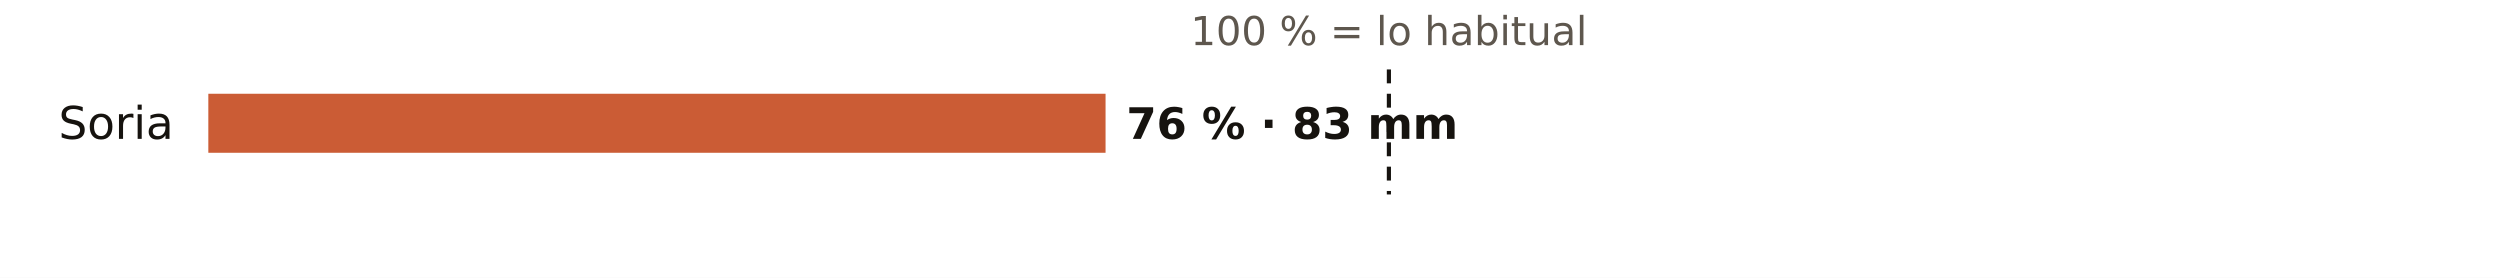
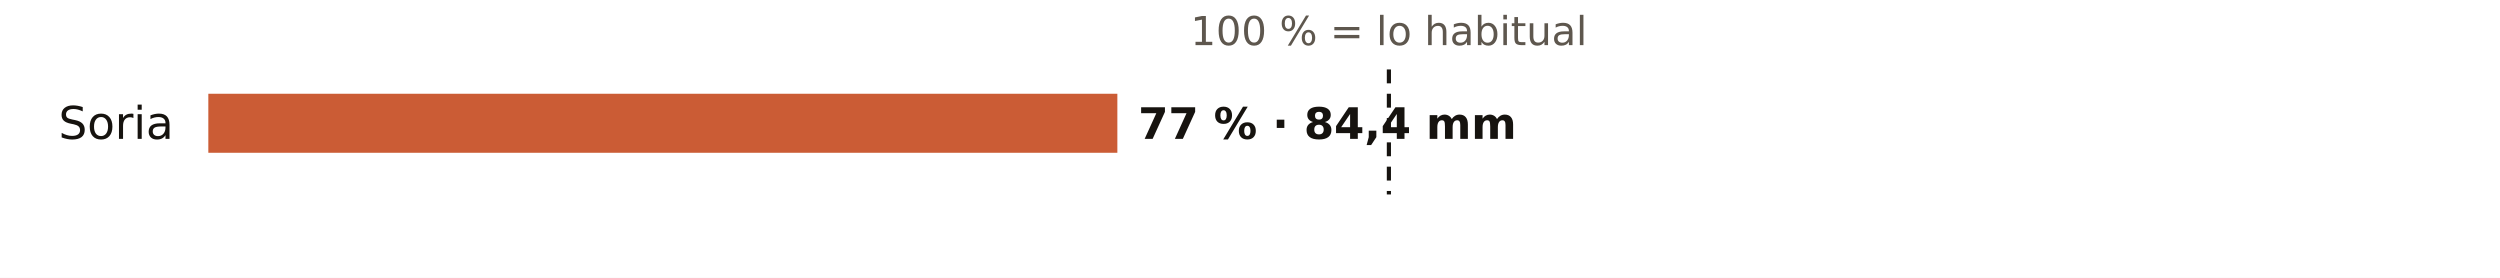
<svg xmlns="http://www.w3.org/2000/svg" viewBox="0 0 720 80" width="720" height="80" role="img" aria-label="El otoño en los pluviómetros de AEMET de Soria: % de lo habitual">
  <rect width="720" height="80" fill="#FFFFFF" />
  <text x="400.0" y="13.0" font-size="11.5" fill="#5E574E" text-anchor="middle" font-weight="400" font-family="Public Sans, DejaVu Sans, Arial, sans-serif">100 % = lo habitual</text>
  <text x="50.0" y="40.0" font-size="13" fill="#16130F" text-anchor="end" font-weight="500" font-family="Public Sans, DejaVu Sans, Arial, sans-serif">Soria</text>
-   <rect x="60" y="27" width="258.4" height="17" fill="#C4461A" opacity="0.88" />
-   <text x="324.4" y="40.0" font-size="12.5" fill="#16130F" text-anchor="start" font-weight="600" font-family="Public Sans, DejaVu Sans, Arial, sans-serif">76 % · 83 mm</text>
+   <rect x="60" y="27" width="261.8" height="17" fill="#C4461A" opacity="0.88" />
+   <text x="327.8" y="40.0" font-size="12.5" fill="#16130F" text-anchor="start" font-weight="600" font-family="Public Sans, DejaVu Sans, Arial, sans-serif">77 % · 84,4 mm</text>
  <line x1="400.0" x2="400.0" y1="20" y2="56" stroke="#16130F" stroke-width="1.2" stroke-dasharray="4 3" />
</svg>
